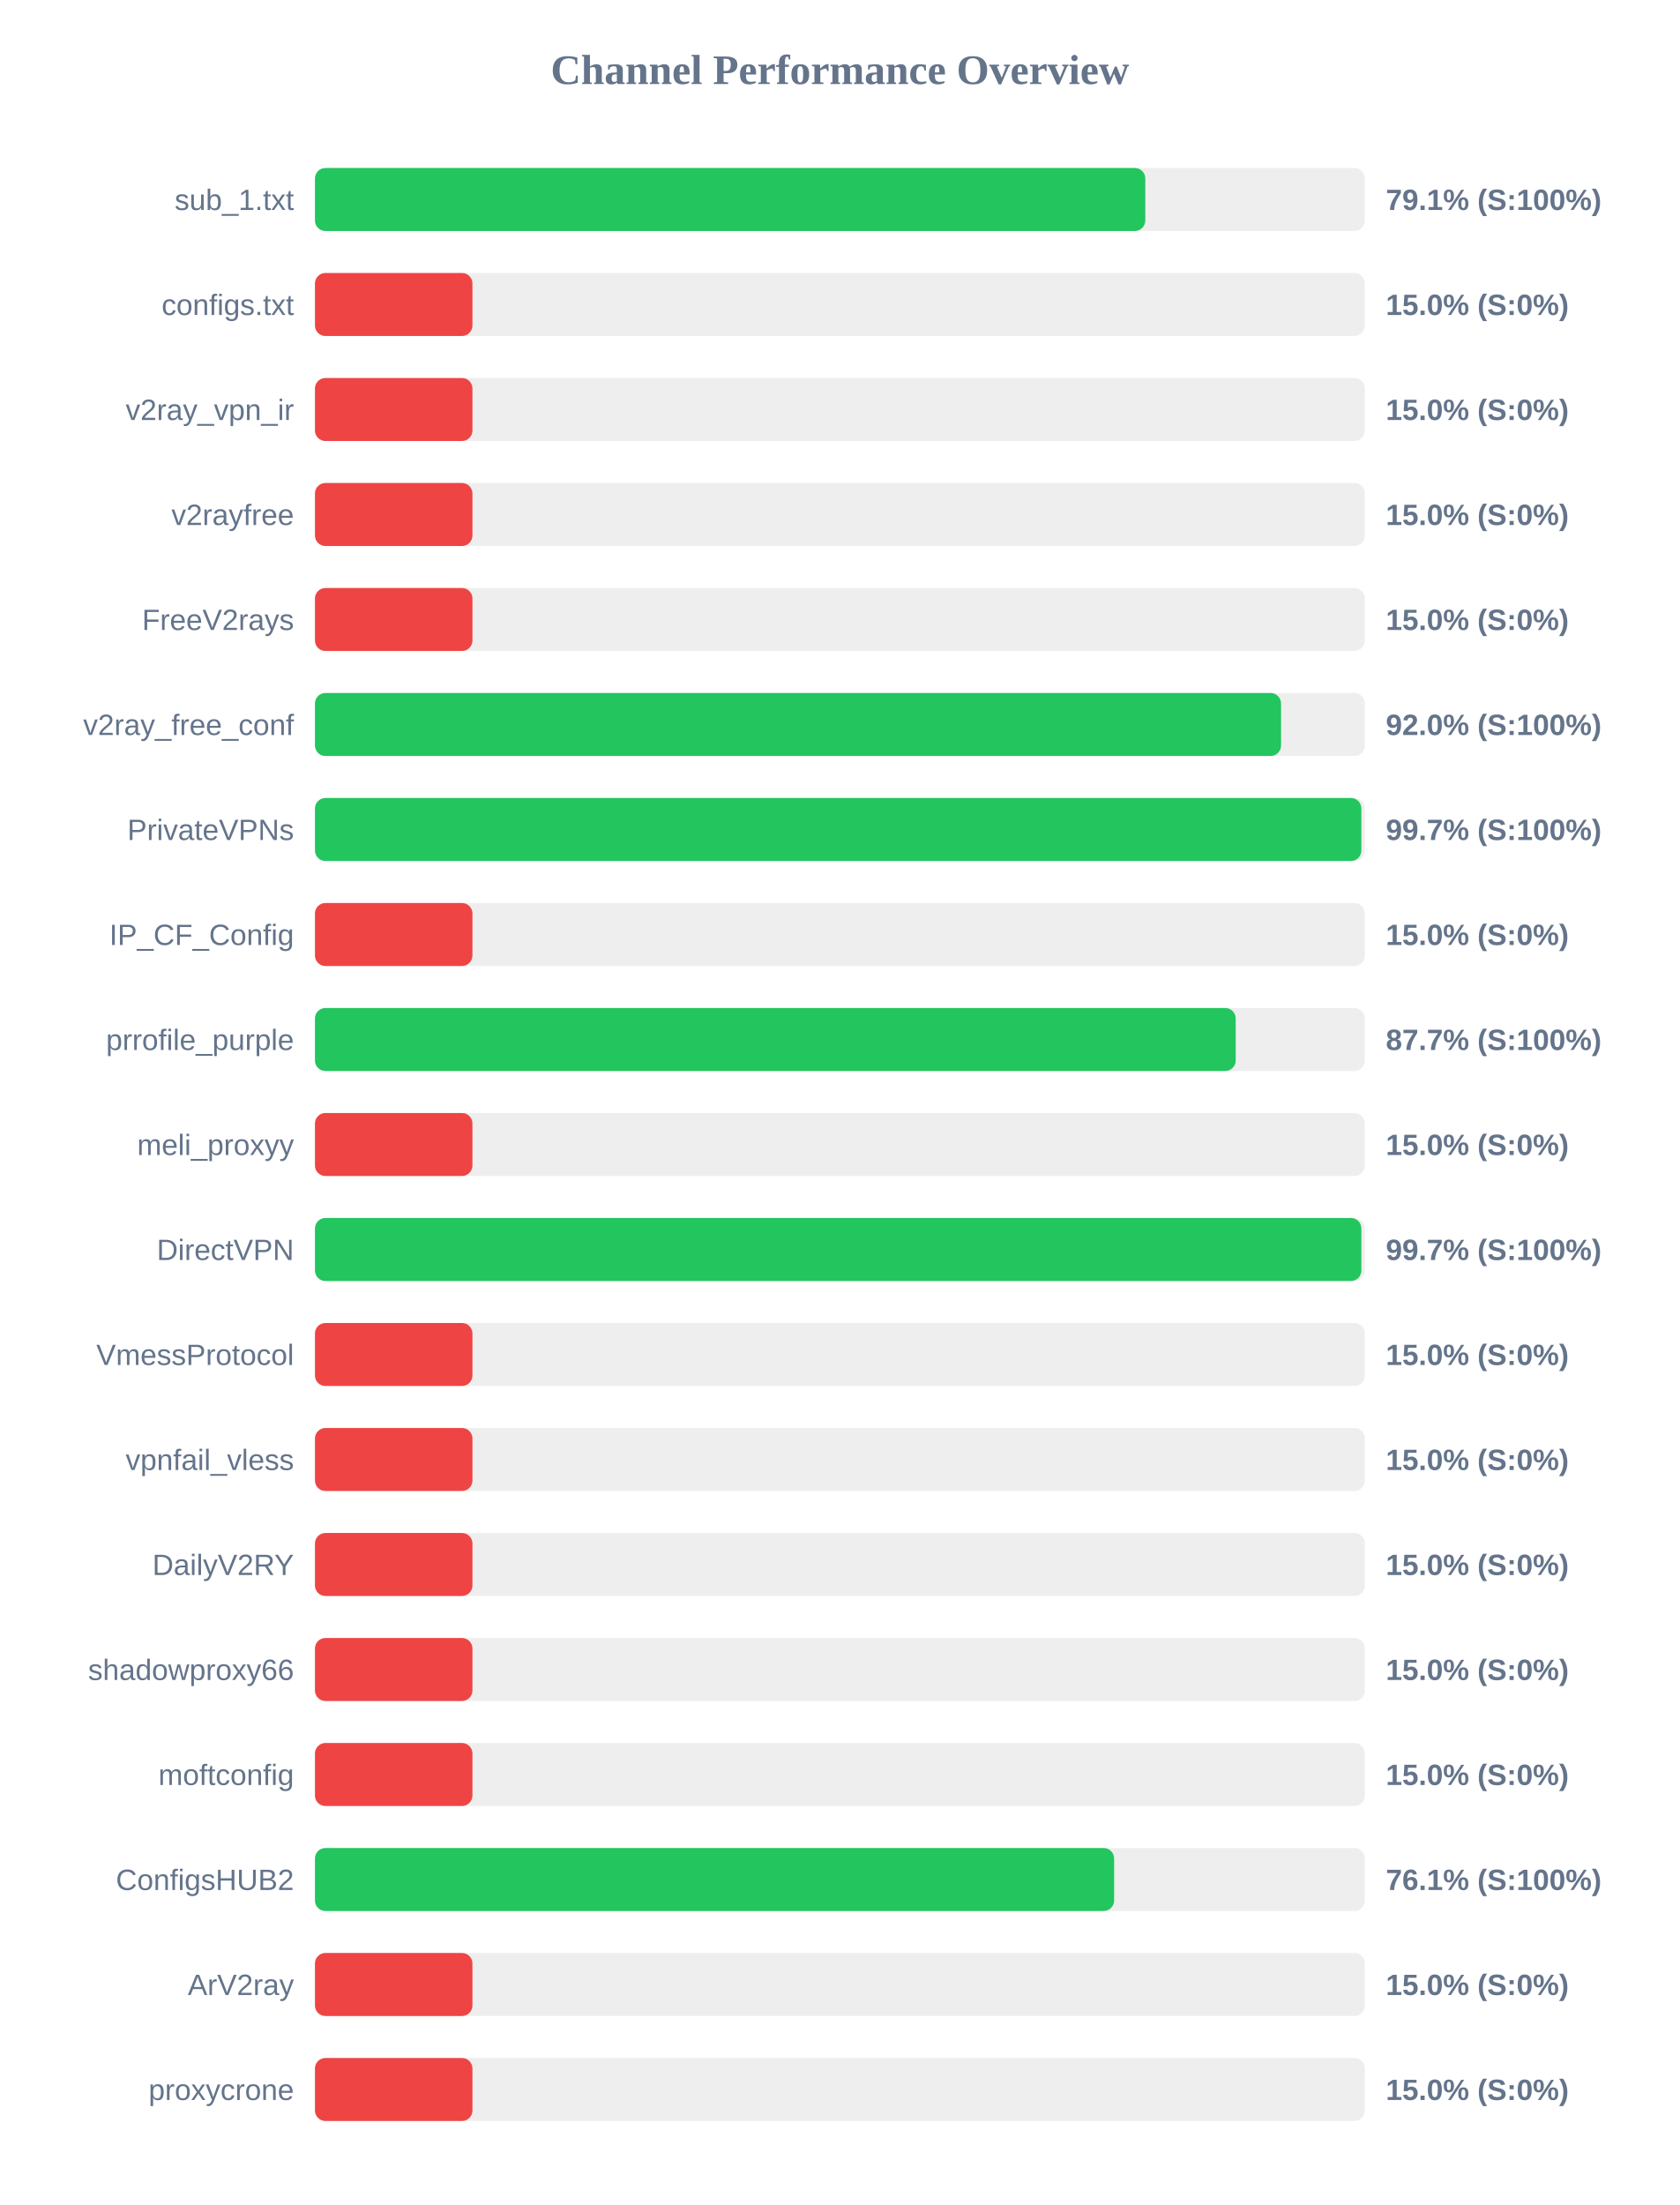
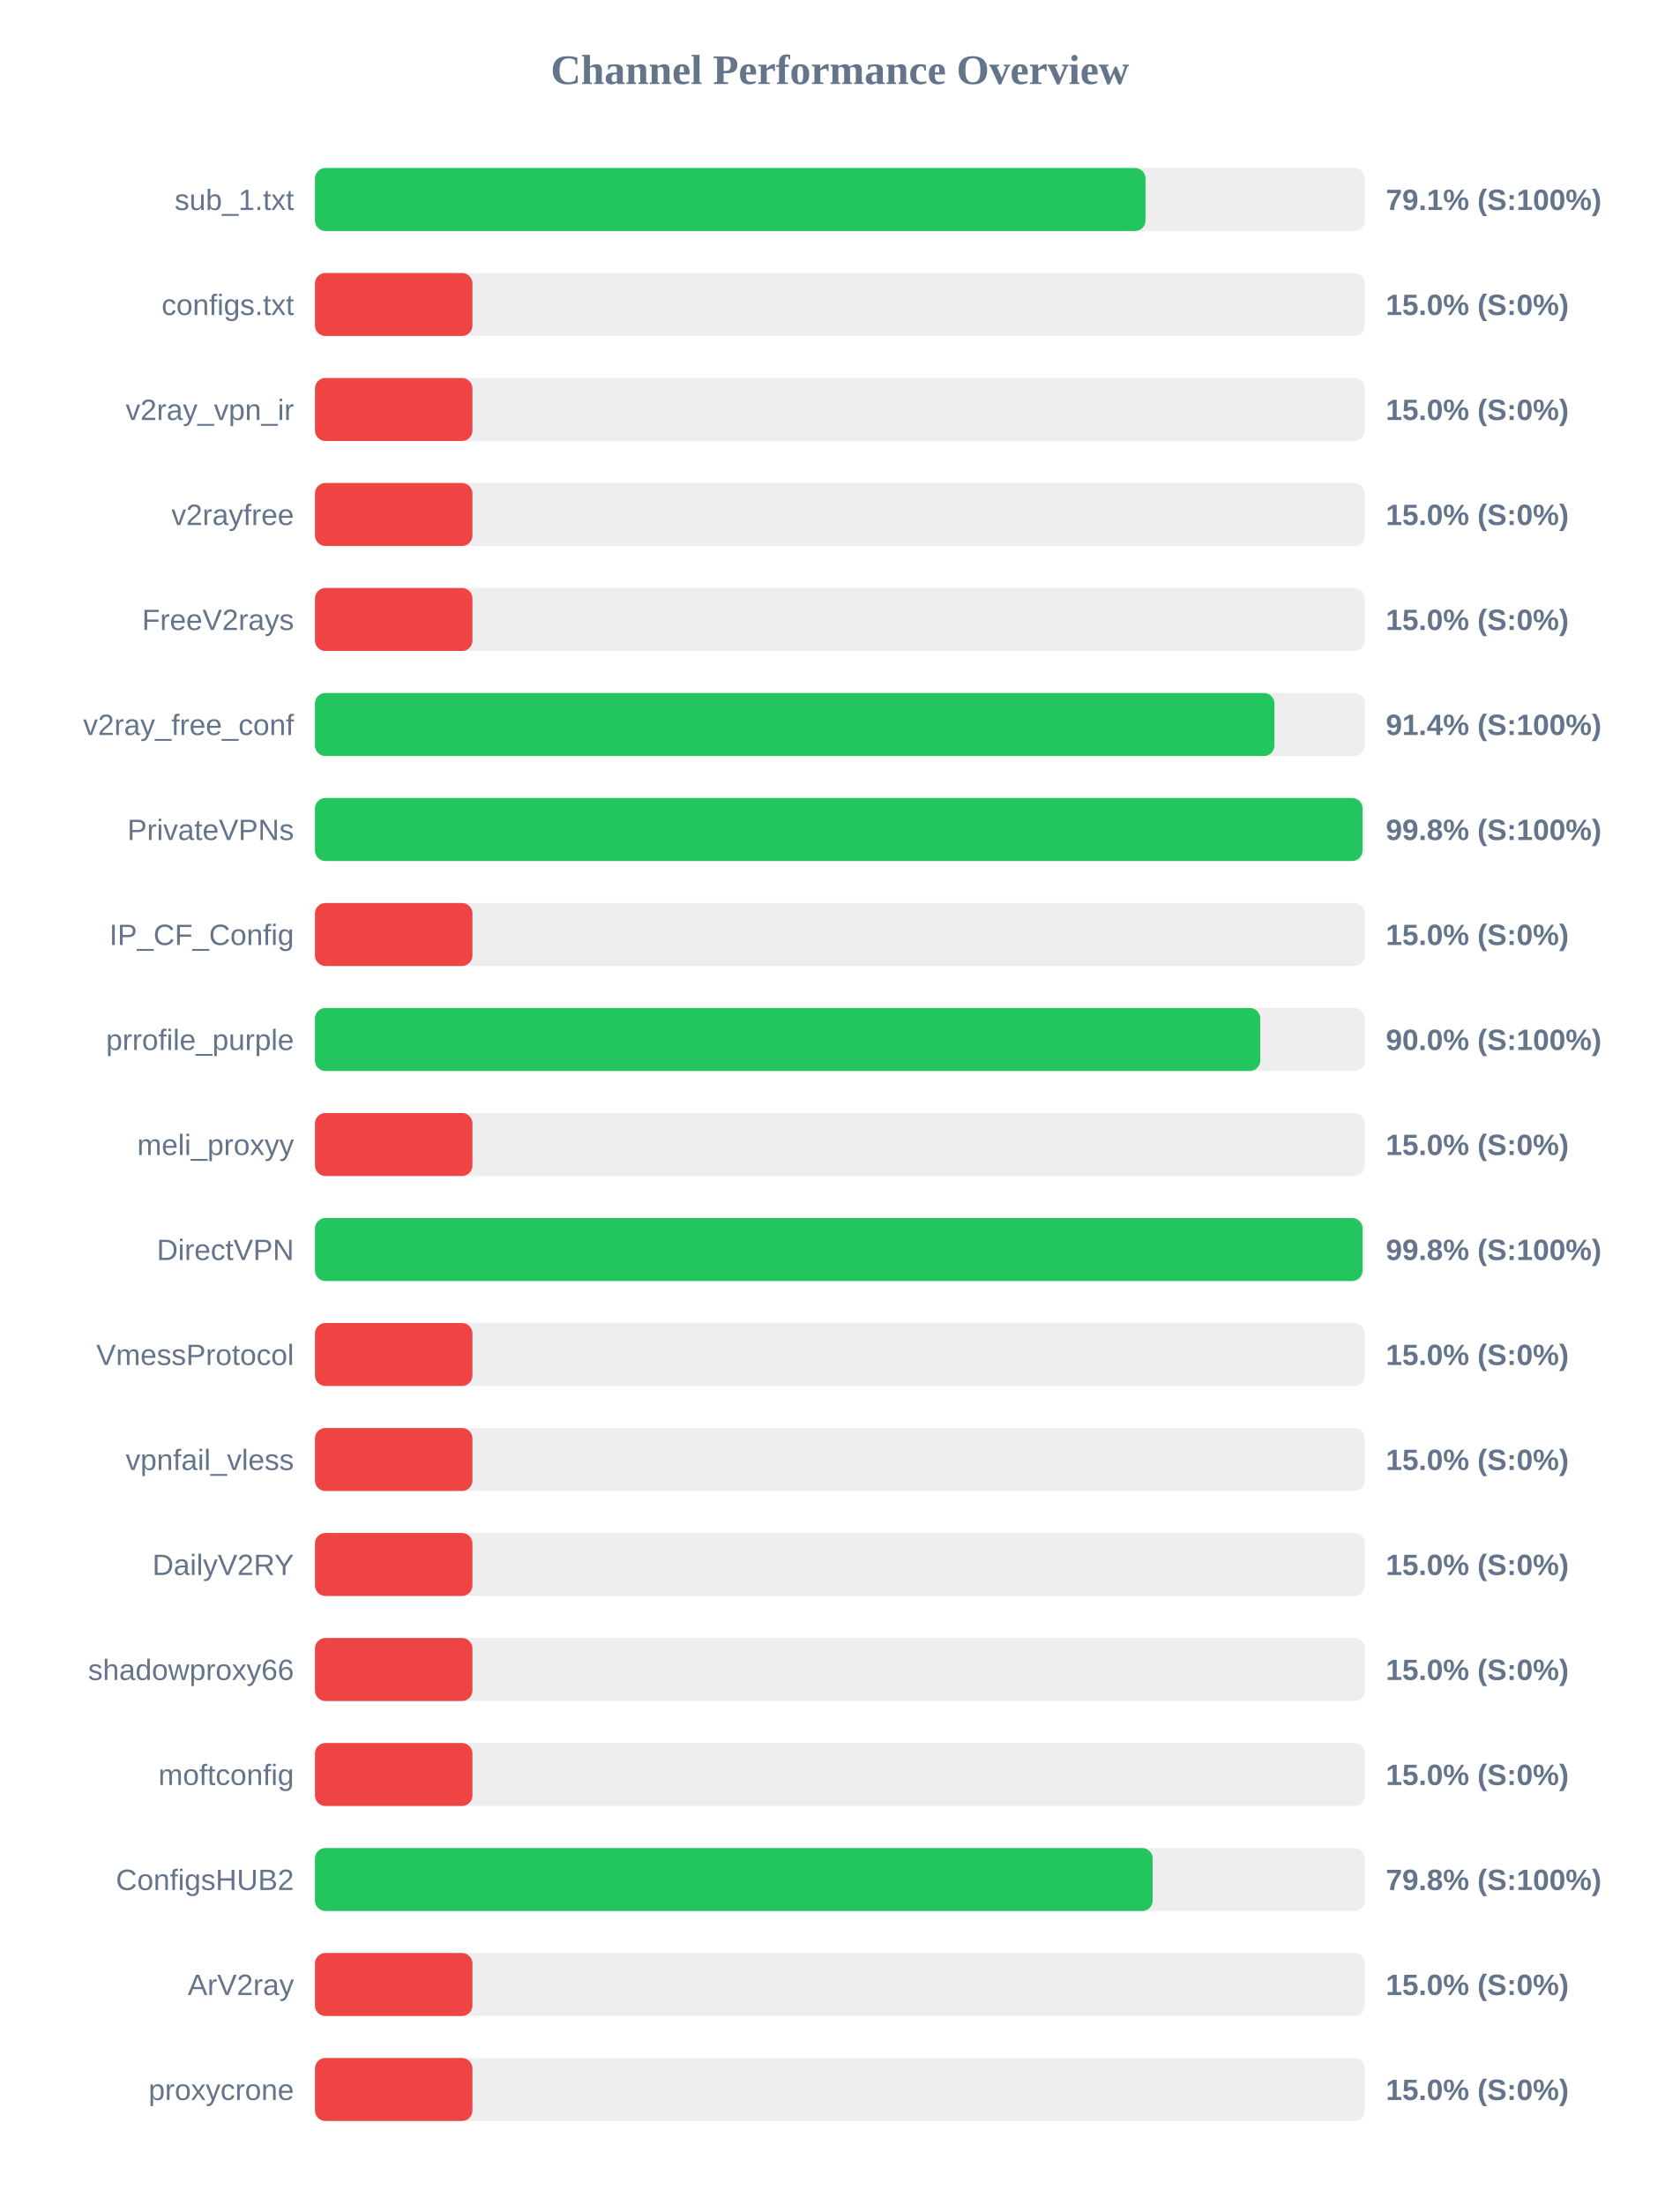
<svg xmlns="http://www.w3.org/2000/svg" width="800" height="1050" version="1.1">
  <style>
        .row { font: 14px Arial; fill: #64748b; }
        .score { font: bold 14px Arial; fill: #64748b; }
    </style>
  <text x="400" y="40" text-anchor="middle" font-size="20px" font-weight="bold" fill="#64748b">Channel Performance Overview</text>
  <rect x="150" y="80" width="500" height="30" fill="#eee" rx="5" />
-   <rect x="150" y="80" width="395.45" height="30" fill="#22c55e" rx="5" />
+   <rect x="150" y="80" width="395.55" height="30" fill="#22c55e" rx="5" />
  <text x="140" y="100" text-anchor="end" class="row">sub_1.txt</text>
  <text x="660" y="100" text-anchor="start" class="score">79.1% (S:100%)</text>
  <rect x="150" y="130" width="500" height="30" fill="#eee" rx="5" />
  <rect x="150" y="130" width="75.0" height="30" fill="#ef4444" rx="5" />
  <text x="140" y="150" text-anchor="end" class="row">configs.txt</text>
  <text x="660" y="150" text-anchor="start" class="score">15.0% (S:0%)</text>
  <rect x="150" y="180" width="500" height="30" fill="#eee" rx="5" />
  <rect x="150" y="180" width="75.0" height="30" fill="#ef4444" rx="5" />
  <text x="140" y="200" text-anchor="end" class="row">v2ray_vpn_ir</text>
  <text x="660" y="200" text-anchor="start" class="score">15.0% (S:0%)</text>
  <rect x="150" y="230" width="500" height="30" fill="#eee" rx="5" />
  <rect x="150" y="230" width="75.0" height="30" fill="#ef4444" rx="5" />
  <text x="140" y="250" text-anchor="end" class="row">v2rayfree</text>
  <text x="660" y="250" text-anchor="start" class="score">15.0% (S:0%)</text>
  <rect x="150" y="280" width="500" height="30" fill="#eee" rx="5" />
  <rect x="150" y="280" width="75.0" height="30" fill="#ef4444" rx="5" />
  <text x="140" y="300" text-anchor="end" class="row">FreeV2rays</text>
  <text x="660" y="300" text-anchor="start" class="score">15.0% (S:0%)</text>
  <rect x="150" y="330" width="500" height="30" fill="#eee" rx="5" />
-   <rect x="150" y="330" width="460.1" height="30" fill="#22c55e" rx="5" />
+   <rect x="150" y="330" width="456.95" height="30" fill="#22c55e" rx="5" />
  <text x="140" y="350" text-anchor="end" class="row">v2ray_free_conf</text>
-   <text x="660" y="350" text-anchor="start" class="score">92.0% (S:100%)</text>
+   <text x="660" y="350" text-anchor="start" class="score">91.4% (S:100%)</text>
  <rect x="150" y="380" width="500" height="30" fill="#eee" rx="5" />
-   <rect x="150" y="380" width="498.35" height="30" fill="#22c55e" rx="5" />
+   <rect x="150" y="380" width="498.9" height="30" fill="#22c55e" rx="5" />
  <text x="140" y="400" text-anchor="end" class="row">PrivateVPNs</text>
-   <text x="660" y="400" text-anchor="start" class="score">99.7% (S:100%)</text>
+   <text x="660" y="400" text-anchor="start" class="score">99.8% (S:100%)</text>
  <rect x="150" y="430" width="500" height="30" fill="#eee" rx="5" />
  <rect x="150" y="430" width="75.0" height="30" fill="#ef4444" rx="5" />
  <text x="140" y="450" text-anchor="end" class="row">IP_CF_Config</text>
  <text x="660" y="450" text-anchor="start" class="score">15.0% (S:0%)</text>
  <rect x="150" y="480" width="500" height="30" fill="#eee" rx="5" />
-   <rect x="150" y="480" width="438.5" height="30" fill="#22c55e" rx="5" />
+   <rect x="150" y="480" width="450.2" height="30" fill="#22c55e" rx="5" />
  <text x="140" y="500" text-anchor="end" class="row">prrofile_purple</text>
-   <text x="660" y="500" text-anchor="start" class="score">87.7% (S:100%)</text>
+   <text x="660" y="500" text-anchor="start" class="score">90.0% (S:100%)</text>
  <rect x="150" y="530" width="500" height="30" fill="#eee" rx="5" />
  <rect x="150" y="530" width="75.0" height="30" fill="#ef4444" rx="5" />
  <text x="140" y="550" text-anchor="end" class="row">meli_proxyy</text>
  <text x="660" y="550" text-anchor="start" class="score">15.0% (S:0%)</text>
  <rect x="150" y="580" width="500" height="30" fill="#eee" rx="5" />
-   <rect x="150" y="580" width="498.35" height="30" fill="#22c55e" rx="5" />
+   <rect x="150" y="580" width="498.9" height="30" fill="#22c55e" rx="5" />
  <text x="140" y="600" text-anchor="end" class="row">DirectVPN</text>
-   <text x="660" y="600" text-anchor="start" class="score">99.7% (S:100%)</text>
+   <text x="660" y="600" text-anchor="start" class="score">99.8% (S:100%)</text>
  <rect x="150" y="630" width="500" height="30" fill="#eee" rx="5" />
  <rect x="150" y="630" width="75.0" height="30" fill="#ef4444" rx="5" />
  <text x="140" y="650" text-anchor="end" class="row">VmessProtocol</text>
  <text x="660" y="650" text-anchor="start" class="score">15.0% (S:0%)</text>
  <rect x="150" y="680" width="500" height="30" fill="#eee" rx="5" />
  <rect x="150" y="680" width="75.0" height="30" fill="#ef4444" rx="5" />
  <text x="140" y="700" text-anchor="end" class="row">vpnfail_vless</text>
  <text x="660" y="700" text-anchor="start" class="score">15.0% (S:0%)</text>
  <rect x="150" y="730" width="500" height="30" fill="#eee" rx="5" />
  <rect x="150" y="730" width="75.0" height="30" fill="#ef4444" rx="5" />
  <text x="140" y="750" text-anchor="end" class="row">DailyV2RY</text>
  <text x="660" y="750" text-anchor="start" class="score">15.0% (S:0%)</text>
  <rect x="150" y="780" width="500" height="30" fill="#eee" rx="5" />
  <rect x="150" y="780" width="75.0" height="30" fill="#ef4444" rx="5" />
  <text x="140" y="800" text-anchor="end" class="row">shadowproxy66</text>
  <text x="660" y="800" text-anchor="start" class="score">15.0% (S:0%)</text>
  <rect x="150" y="830" width="500" height="30" fill="#eee" rx="5" />
  <rect x="150" y="830" width="75.0" height="30" fill="#ef4444" rx="5" />
  <text x="140" y="850" text-anchor="end" class="row">moftconfig</text>
  <text x="660" y="850" text-anchor="start" class="score">15.0% (S:0%)</text>
  <rect x="150" y="880" width="500" height="30" fill="#eee" rx="5" />
-   <rect x="150" y="880" width="380.6" height="30" fill="#22c55e" rx="5" />
+   <rect x="150" y="880" width="398.95" height="30" fill="#22c55e" rx="5" />
  <text x="140" y="900" text-anchor="end" class="row">ConfigsHUB2</text>
-   <text x="660" y="900" text-anchor="start" class="score">76.1% (S:100%)</text>
+   <text x="660" y="900" text-anchor="start" class="score">79.8% (S:100%)</text>
  <rect x="150" y="930" width="500" height="30" fill="#eee" rx="5" />
  <rect x="150" y="930" width="75.0" height="30" fill="#ef4444" rx="5" />
  <text x="140" y="950" text-anchor="end" class="row">ArV2ray</text>
  <text x="660" y="950" text-anchor="start" class="score">15.0% (S:0%)</text>
  <rect x="150" y="980" width="500" height="30" fill="#eee" rx="5" />
  <rect x="150" y="980" width="75.0" height="30" fill="#ef4444" rx="5" />
  <text x="140" y="1000" text-anchor="end" class="row">proxycrone</text>
  <text x="660" y="1000" text-anchor="start" class="score">15.0% (S:0%)</text>
</svg>
